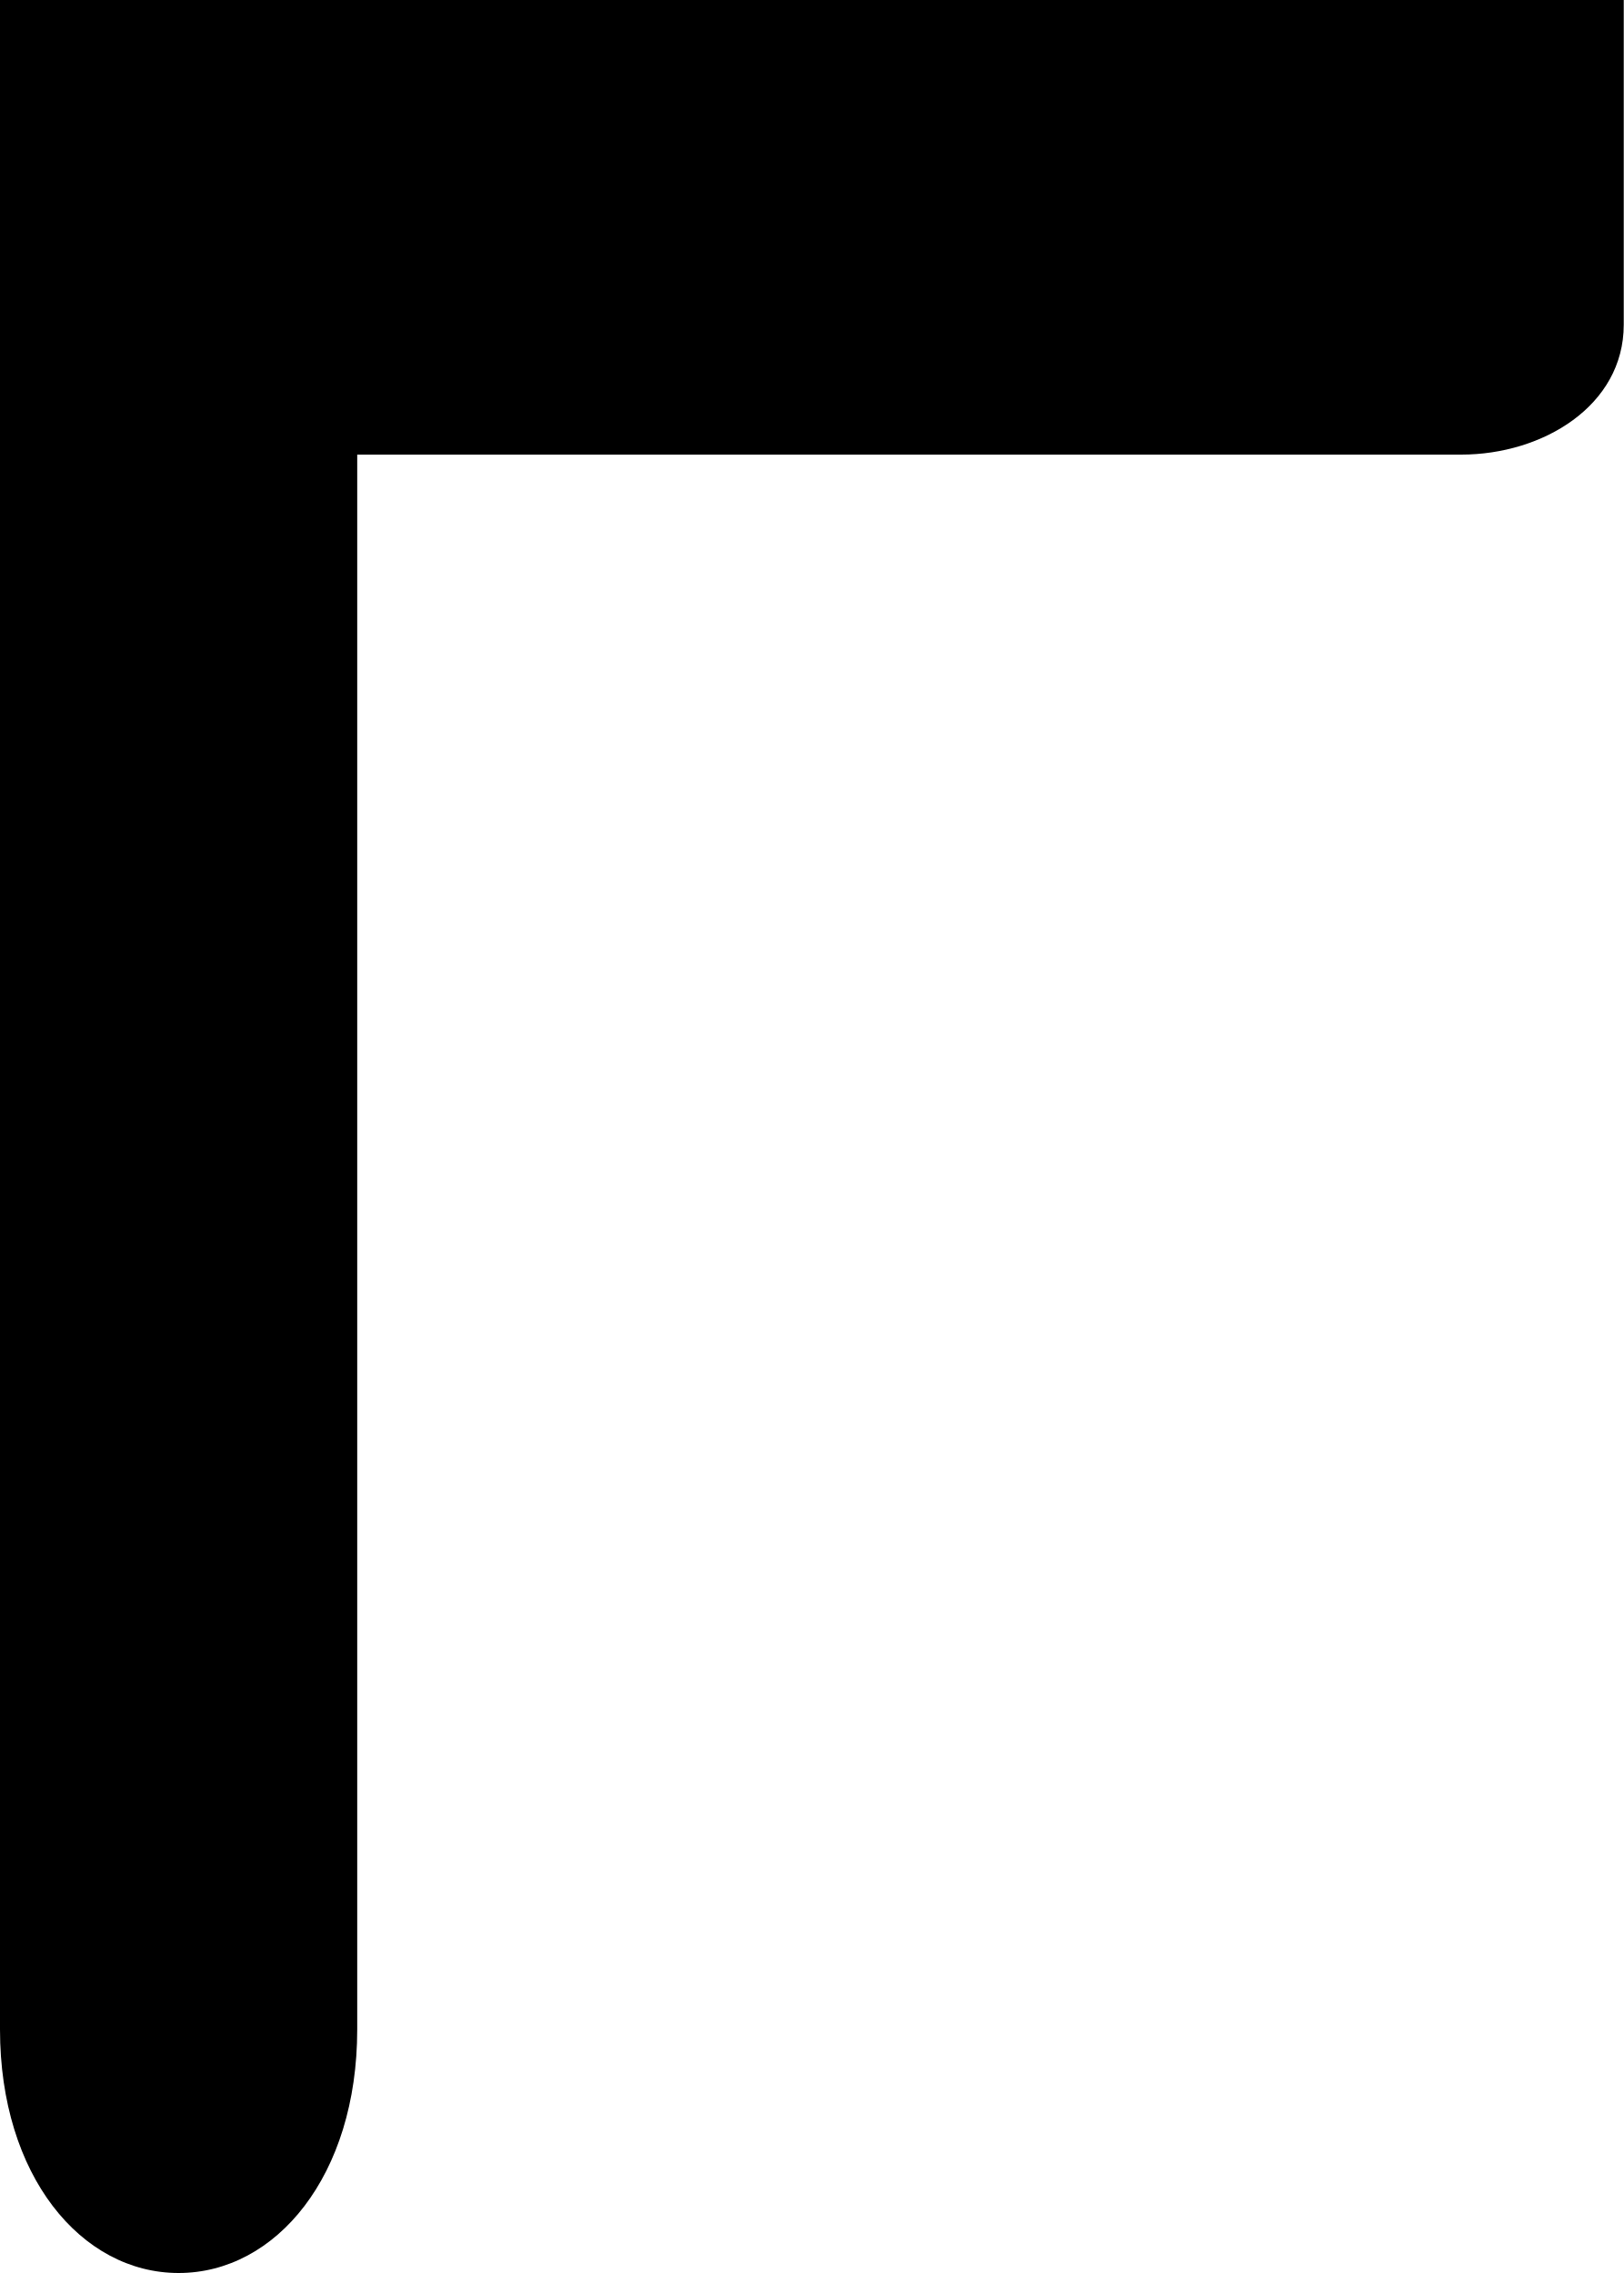
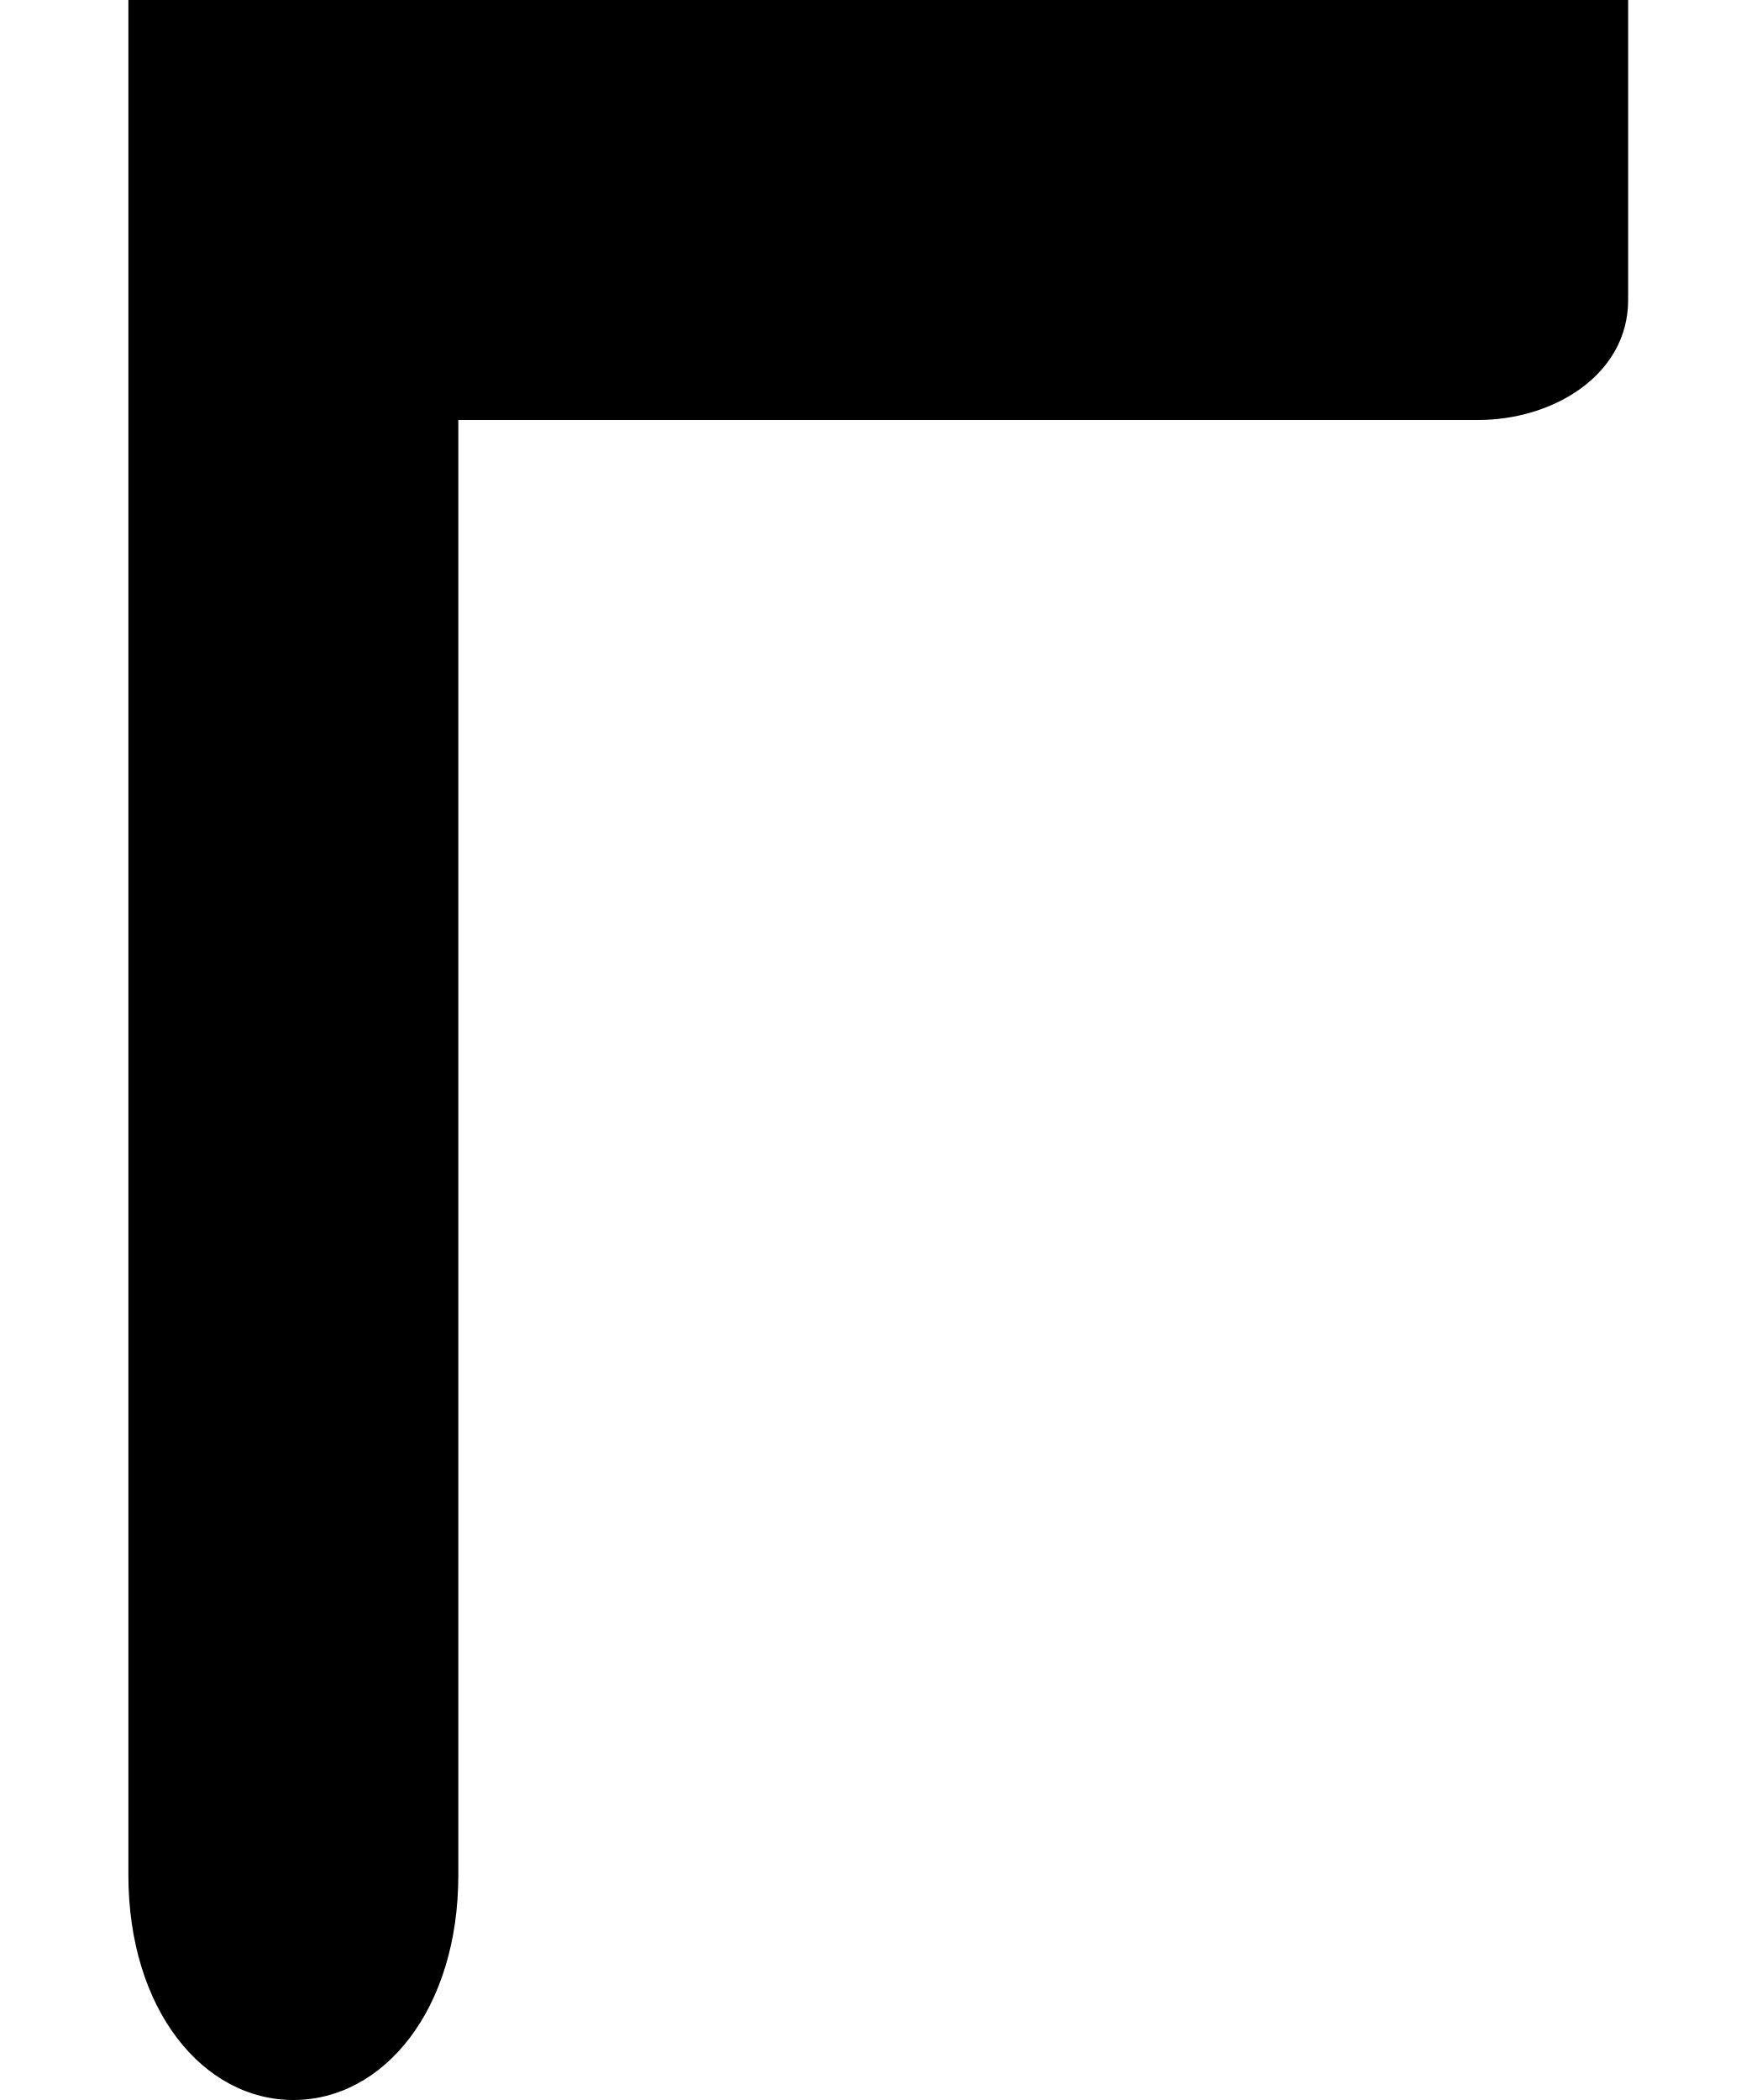
- <svg xmlns="http://www.w3.org/2000/svg" viewBox="0 0 10 14">
+ <svg xmlns="http://www.w3.org/2000/svg" viewBox="-0.856 0 11.712 14">
  <path d="M 0,0 L 10,0 L 10,2 C 10,2.5 9.5,2.8 9,2.8 L 2.2,2.8 L 2.2,12.5 C 2.2,13.4 1.7,14 1.1,14 C 0.5,14 0,13.4 0,12.5 Z" />
</svg>
